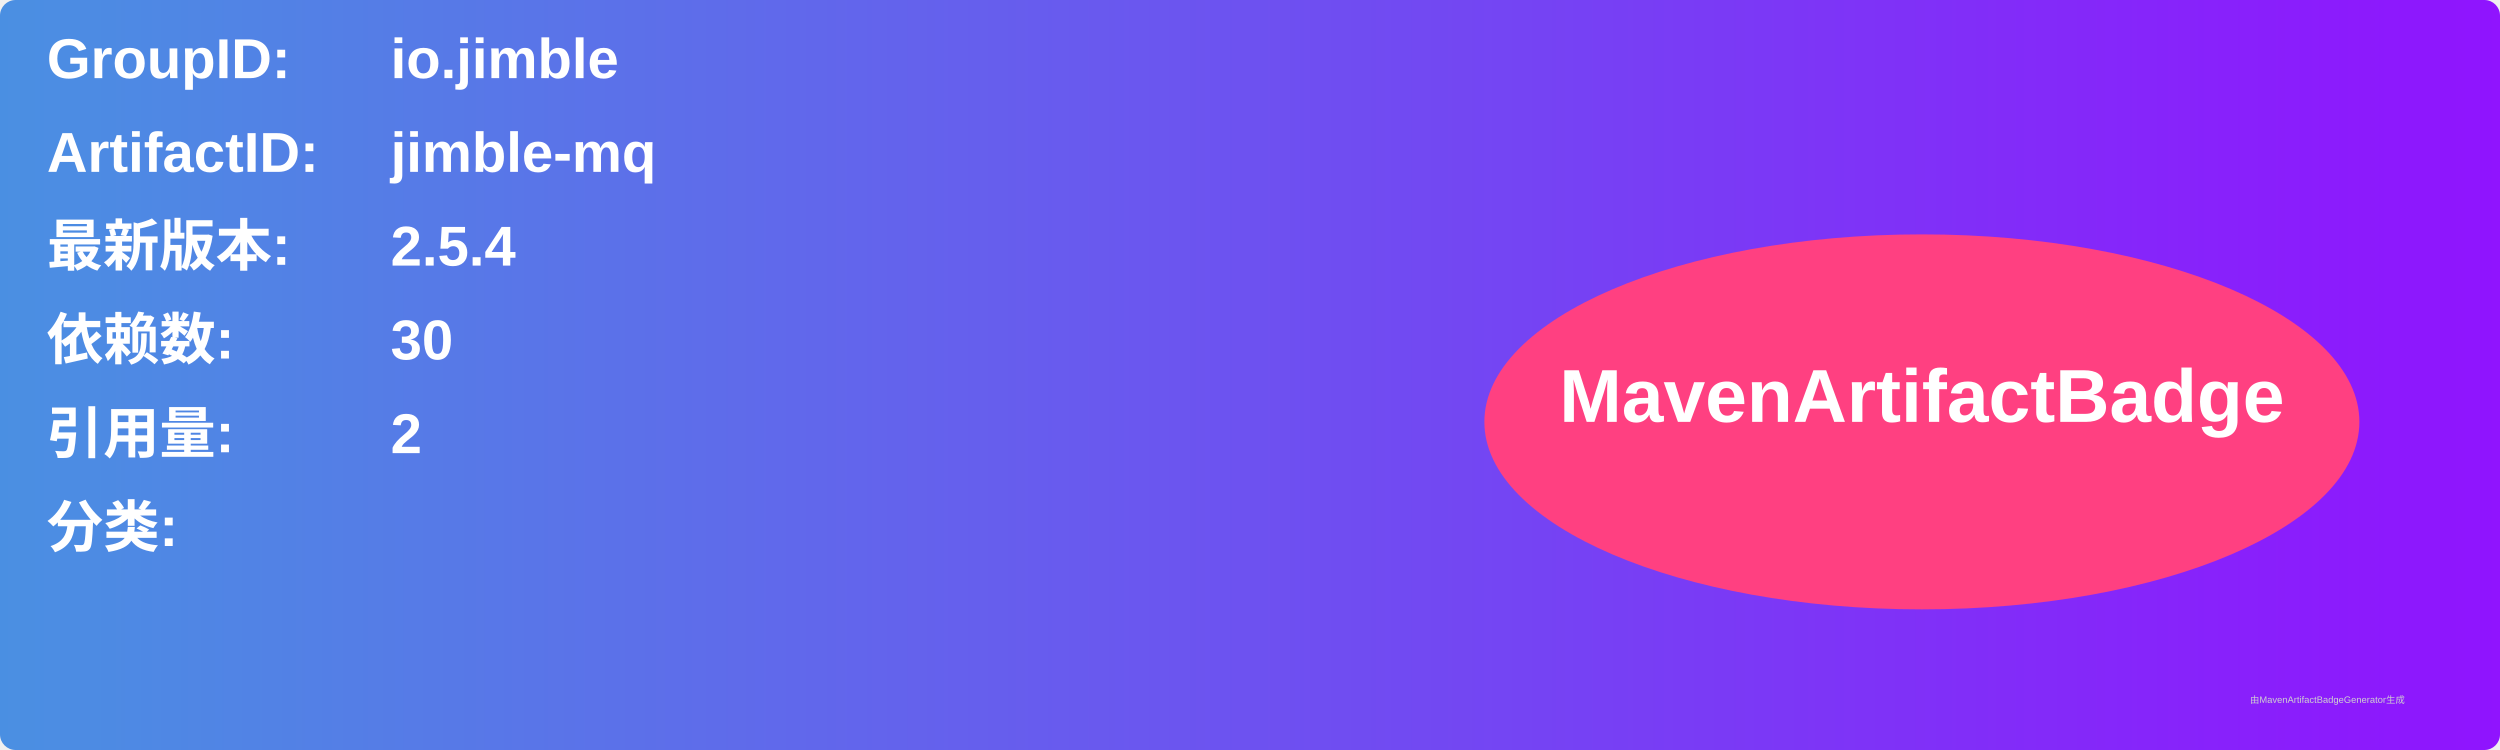
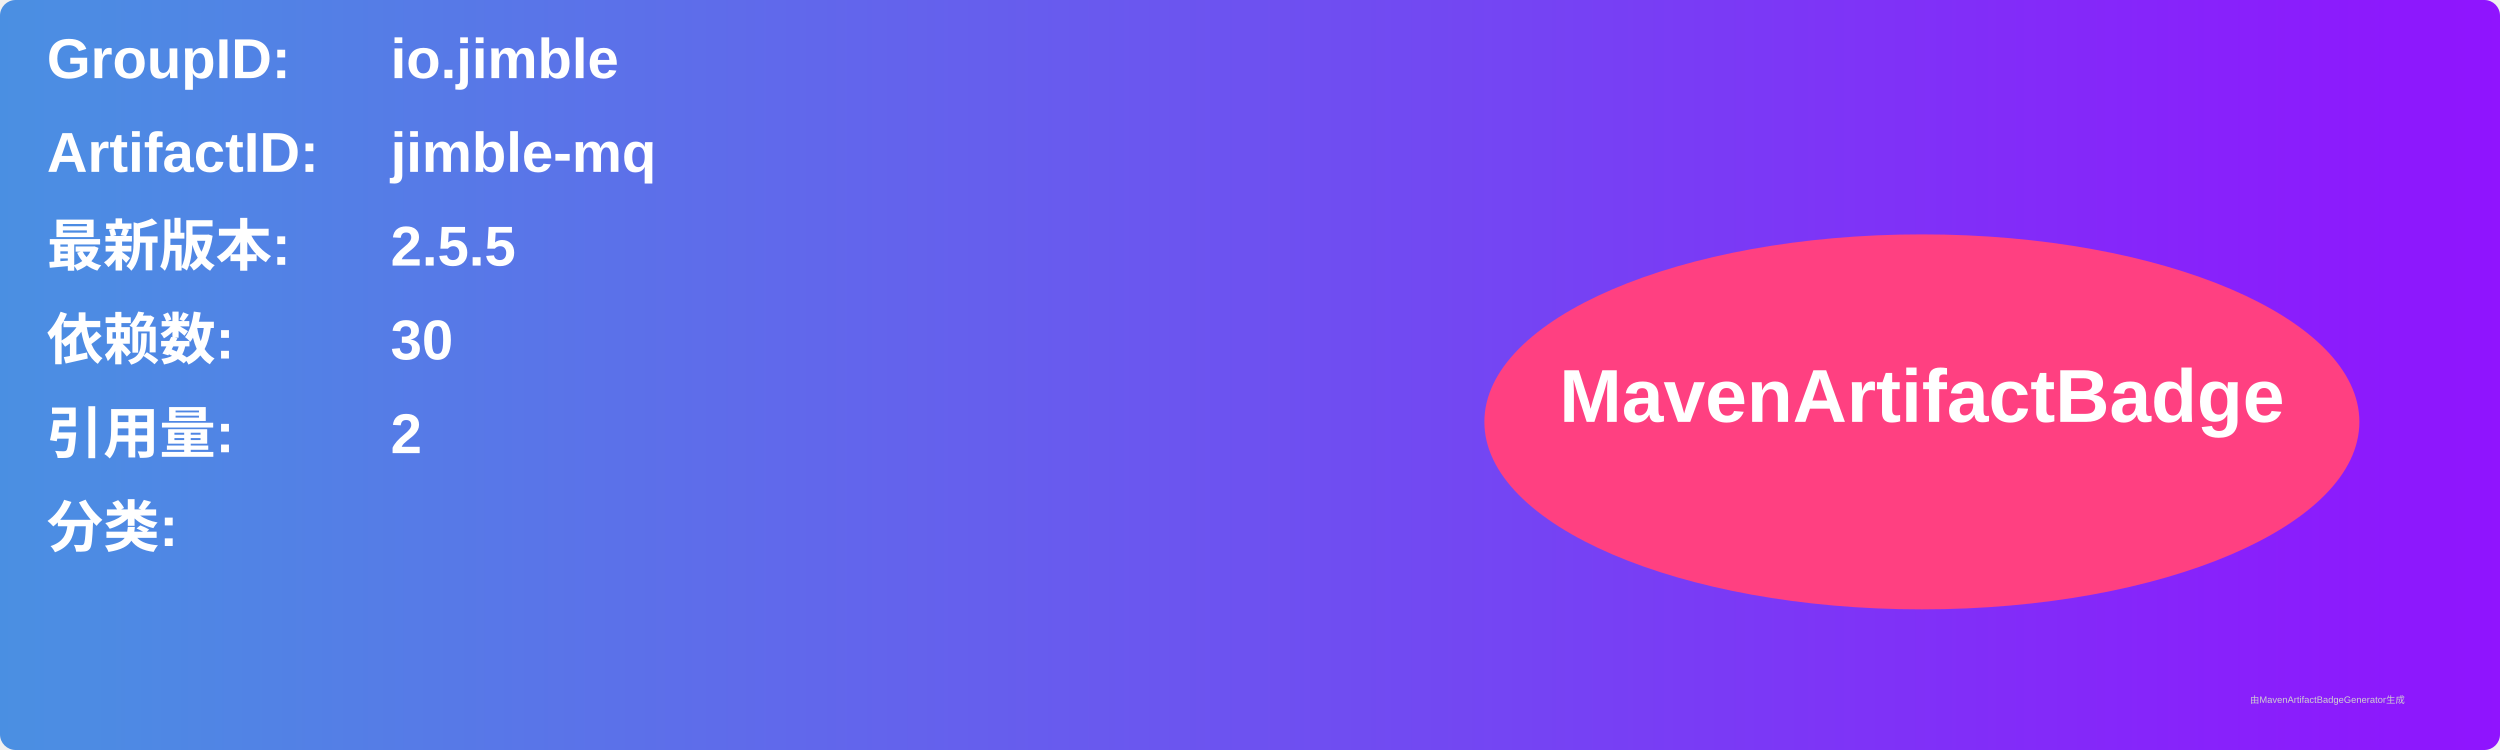
<svg xmlns="http://www.w3.org/2000/svg" width="800" height="240" viewBox="0 0 800 240">
  <linearGradient id="grad" x1="0%" y1="0%" x2="100%" y2="0%">
    <stop offset="0%" stop-color="#4a90e2" />
    <stop offset="100%" stop-color="#9013fe" />
  </linearGradient>
  <rect width="100%" height="100%" rx="5" ry="5" fill="url(#grad)" />
  <g transform="translate(15, 15)">
    <text x="0" y="10" font-family="Arial" font-size="18" fill="white" font-weight="bold" width="260">GroupID:</text>
    <text x="110" y="10" font-family="Arial" font-size="18" fill="white" font-weight="bold" width="460">io.jimble</text>
    <text x="0" y="40" font-family="Arial" font-size="18" fill="white" font-weight="bold" width="260">ArtifactID:</text>
    <text x="110" y="40" font-family="Arial" font-size="18" fill="white" font-weight="bold" width="460">jimble-mq</text>
    <text x="0" y="70" font-family="Arial" font-size="18" fill="white" font-weight="bold">最新版本:</text>
    <text x="110" y="70" font-family="Arial" font-size="18" fill="white" font-weight="bold">
-       <tspan font-weight="bold">2.5.4</tspan>
+       <tspan font-weight="bold">2.5.5</tspan>
    </text>
    <text x="0" y="100" font-family="Arial" font-size="18" fill="white" font-weight="bold">依赖数: </text>
    <text x="110" y="100" font-family="Arial" font-size="18" fill="white">
      <tspan font-weight="bold">30</tspan>
    </text>
    <text x="0" y="130" font-family="Arial" font-size="18" fill="white" font-weight="bold">引用量: </text>
    <text x="110" y="130" font-family="Arial" font-size="18" fill="white">
      <tspan font-weight="bold">2</tspan>
    </text>
    <text x="0" y="160" font-family="Arial" font-size="18" fill="white" font-weight="bold">分类:</text>
    <text x="10" y="190" font-family="Arial" font-size="10" fill="white">
      <tspan font-weight="bold" />
    </text>
    <ellipse cx="600" cy="120" rx="140" ry="60" fill="#ff4081" />
    <text x="600" y="120" text-anchor="middle" font-family="Arial" font-size="24" fill="white" font-weight="bold">MavenArtifactBadge</text>
  </g>
  <text x="720" y="225" font-family="Arial" font-size="3" fill="#d0d0d0">由MavenArtifactBadgeGenerator生成</text>
</svg>
